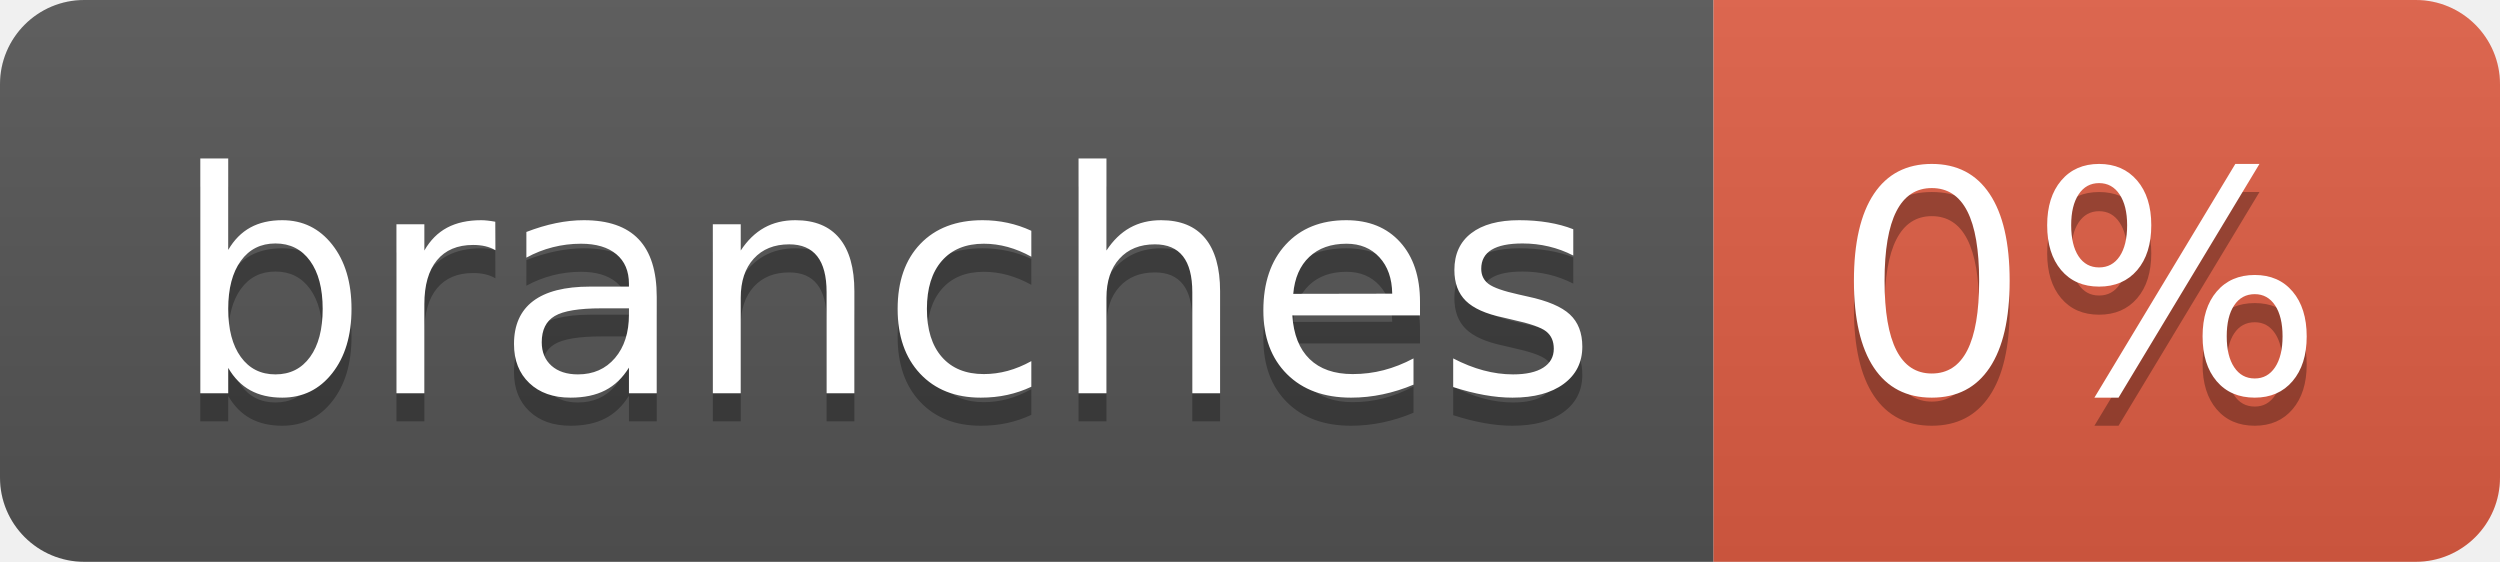
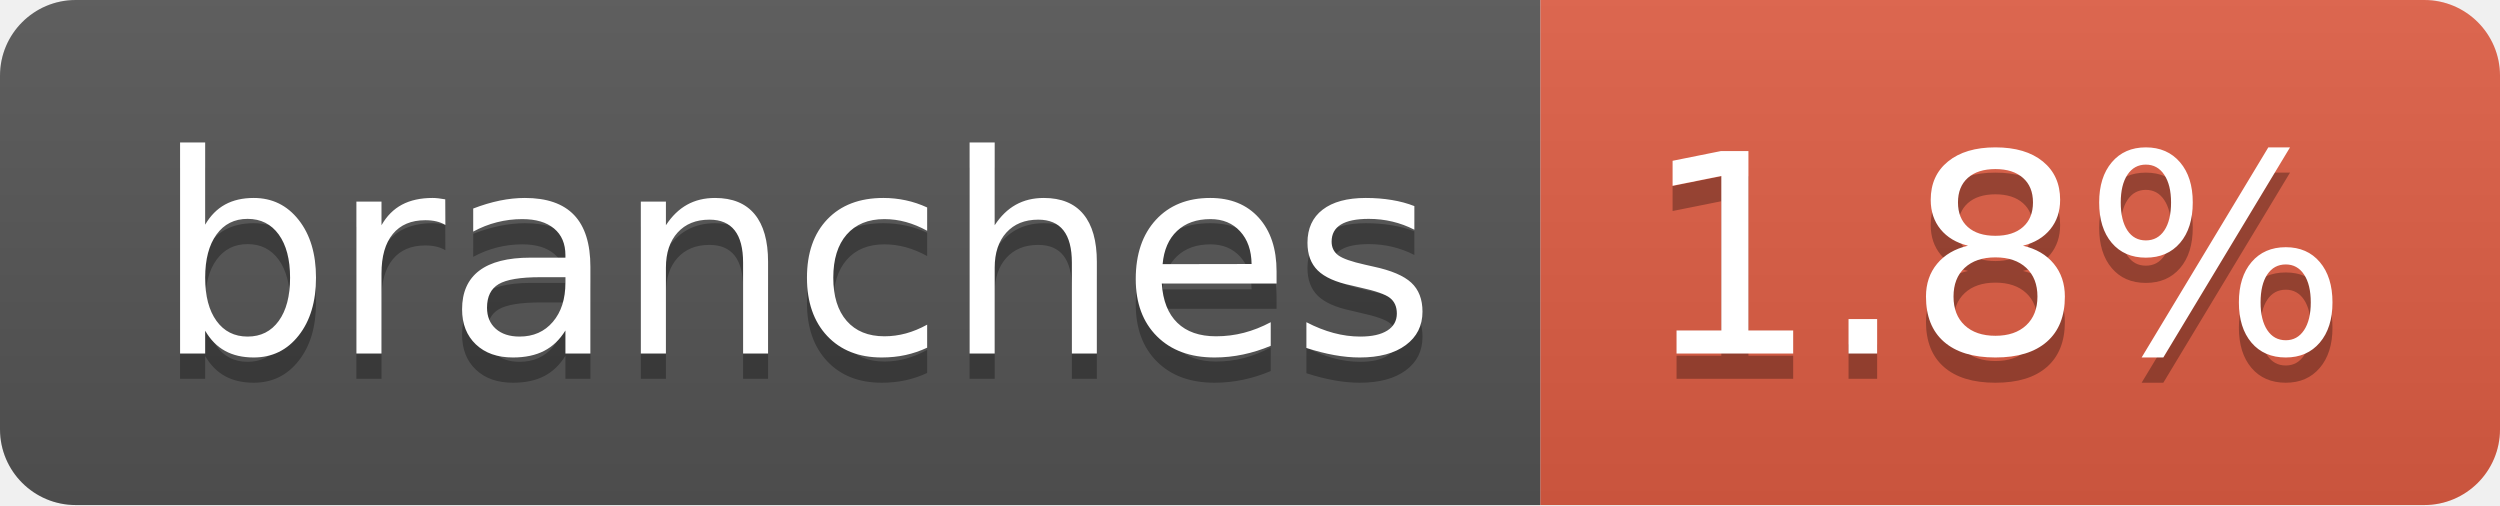
- <svg xmlns="http://www.w3.org/2000/svg" width="89" height="20" role="img" aria-label="branches: 0%">
+ <svg xmlns="http://www.w3.org/2000/svg" width="99" height="20" role="img" aria-label="branches: 1.8%">
  <linearGradient id="s" x2="0" y2="100%">
    <stop offset="0" stop-color="#bbb" stop-opacity=".1" />
    <stop offset="1" stop-opacity=".1" />
  </linearGradient>
  <clipPath id="r">
-     <rect width="89" height="20" rx="3" fill="#fff" />
+     <rect width="99" height="20" rx="3" fill="#fff" />
  </clipPath>
  <g clip-path="url(#r)">
    <rect width="61" height="20" fill="#555" />
-     <rect x="61" width="28" height="20" fill="#e05d44" />
-     <rect width="89" height="20" fill="url(#s)" />
+     <rect x="61" width="38" height="20" fill="#e05d44" />
+     <rect width="99" height="20" fill="url(#s)" />
  </g>
  <g fill="#fff" text-anchor="middle" font-family="Verdana,Geneva,DejaVu Sans,sans-serif" text-rendering="geometricPrecision" font-size="110">
    <text aria-hidden="true" x="315" y="150" fill="#010101" fill-opacity=".3" transform="scale(.1)" textLength="507">branches</text>
    <text x="315" y="140" transform="scale(.1)" fill="#fff" textLength="507">branches</text>
-     <text aria-hidden="true" x="740" y="150" fill="#010101" fill-opacity=".3" transform="scale(.1)" textLength="175">0%</text>
-     <text x="740" y="140" transform="scale(.1)" fill="#fff" textLength="175">0%</text>
+     <text aria-hidden="true" x="790" y="150" fill="#010101" fill-opacity=".3" transform="scale(.1)" textLength="280">1.8%</text>
+     <text x="790" y="140" transform="scale(.1)" fill="#fff" textLength="280">1.8%</text>
  </g>
</svg>
